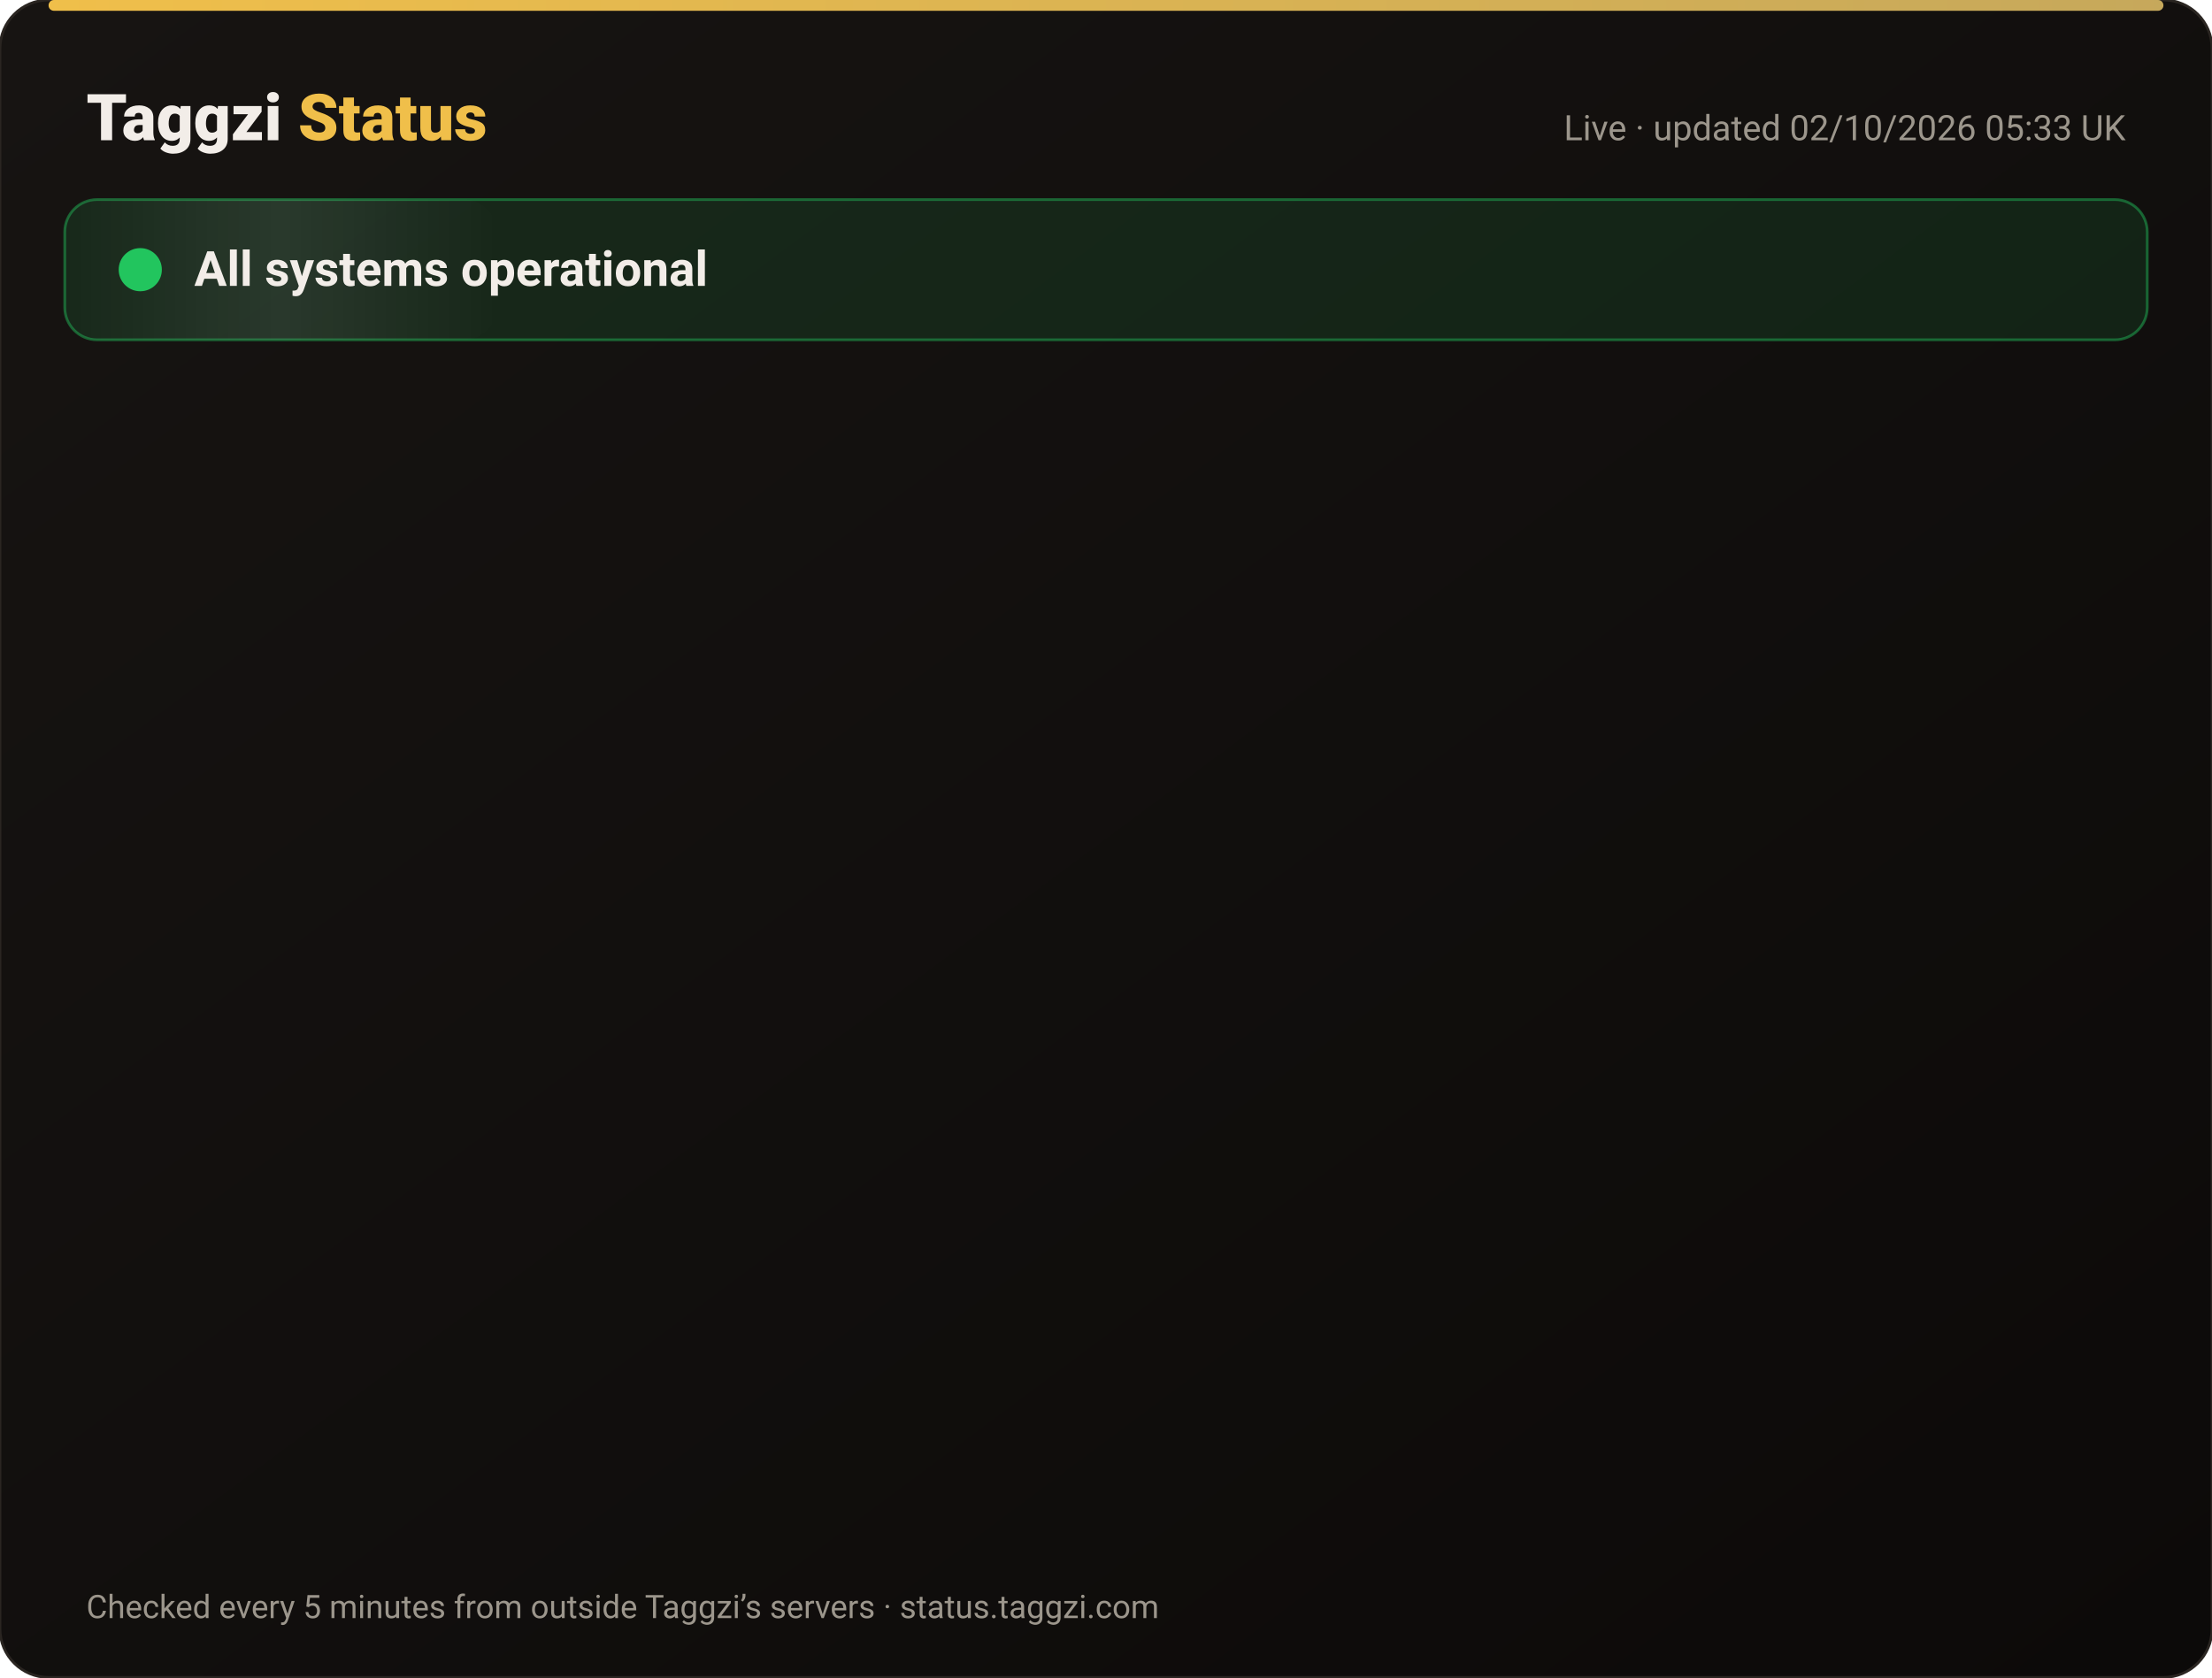
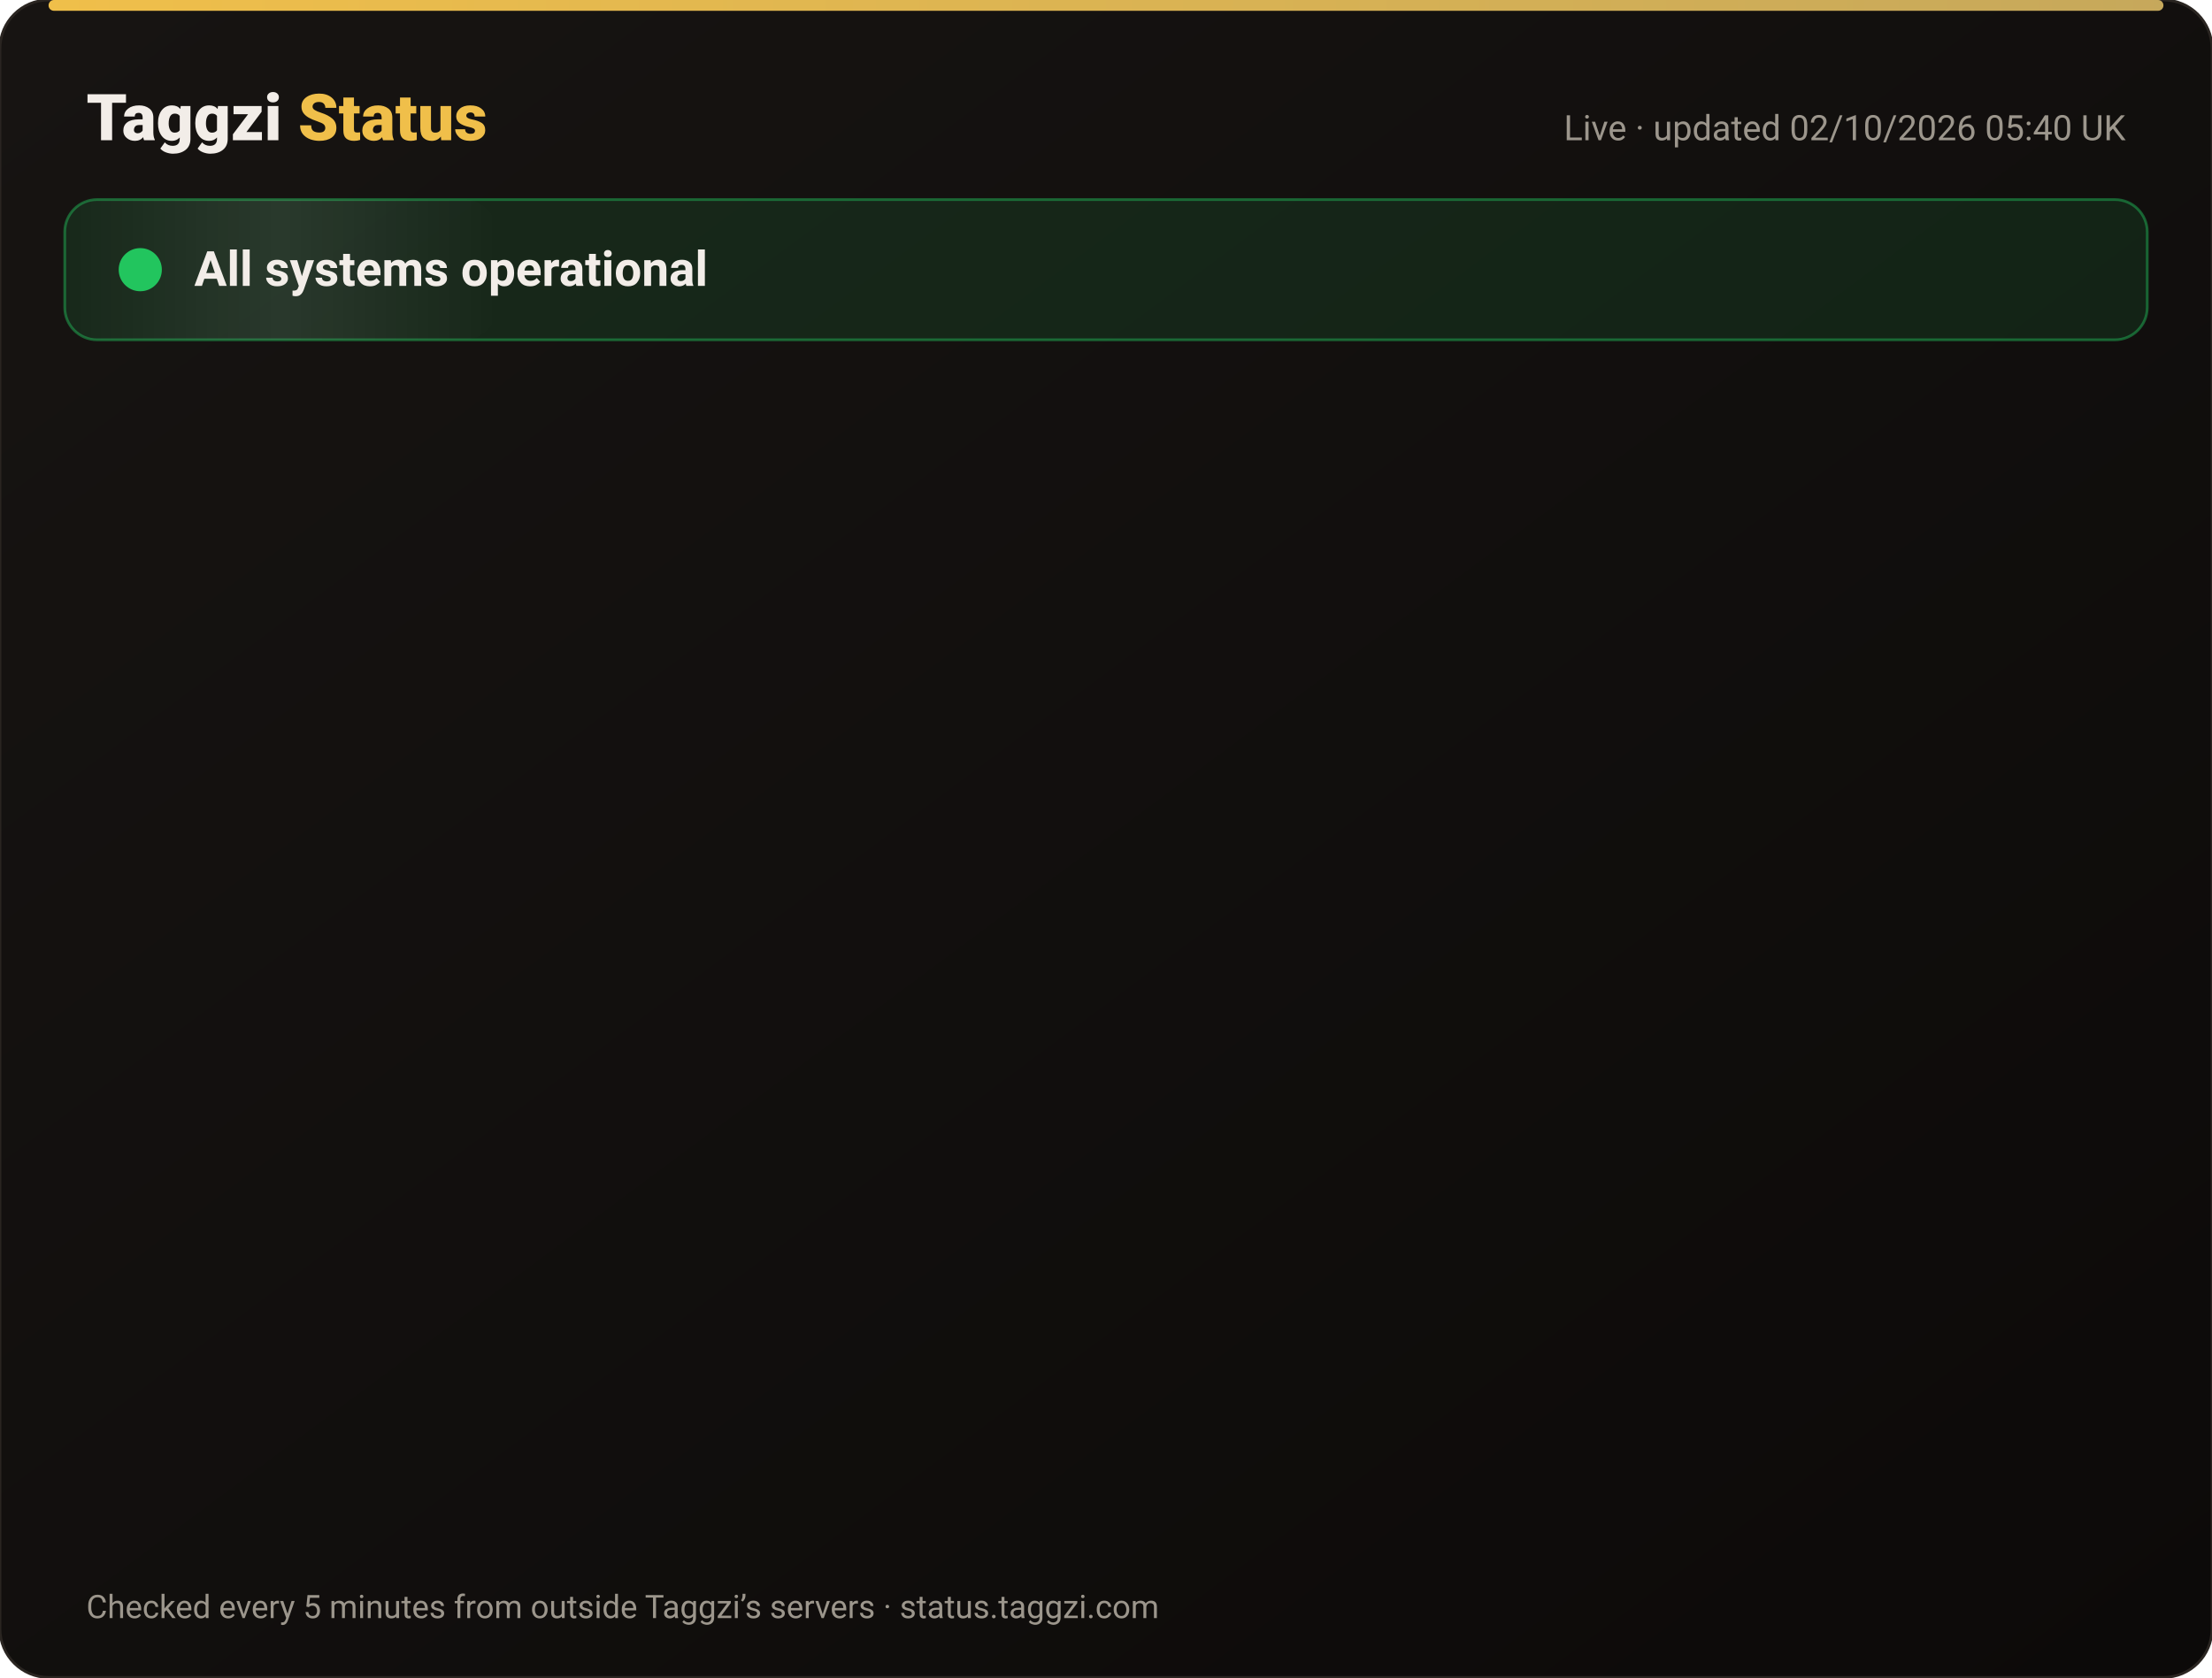
<svg xmlns="http://www.w3.org/2000/svg" width="820" height="622" viewBox="0 0 820 622" font-family="-apple-system,Segoe UI,Roboto,Helvetica,Arial,sans-serif">
  <defs>
    <linearGradient id="bg" x1="0" y1="0" x2="1" y2="1">
      <stop offset="0" stop-color="#171412" />
      <stop offset="1" stop-color="#0C0A09" />
    </linearGradient>
    <linearGradient id="gold" x1="0" x2="1">
      <stop offset="0" stop-color="#F0BF4A" />
      <stop offset="1" stop-color="#c6a85b" />
    </linearGradient>
    <linearGradient id="shine" x1="0" x2="1">
      <stop offset="0" stop-color="#fff" stop-opacity="0" />
      <stop offset=".5" stop-color="#fff" stop-opacity=".08" />
      <stop offset="1" stop-color="#fff" stop-opacity="0" />
    </linearGradient>
  </defs>
  <rect width="820" height="622" rx="18" fill="url(#bg)" stroke="#2a2521" />
  <rect x="18" y="0" width="784" height="4" rx="2" fill="url(#gold)" />
  <text x="32" y="52" font-size="24" font-weight="800" fill="#F2EDE8">Taggzi <tspan fill="#F0BF4A">Status</tspan>
  </text>
-   <text x="788" y="52" font-size="13" fill="#9C968C" text-anchor="end">Live · updated 02/10/2026 05:33 UK</text>
+   <text x="788" y="52" font-size="13" fill="#9C968C" text-anchor="end">Live · updated 02/10/2026 05:40 UK</text>
  <rect x="24" y="74" width="772" height="52" rx="12" fill="#22c55e" fill-opacity=".12" stroke="#22c55e" stroke-opacity=".45" />
  <rect x="24" y="74" width="160" height="52" rx="12" fill="url(#shine)">
    <animate attributeName="x" from="-160" to="820" dur="4s" repeatCount="indefinite" />
  </rect>
  <circle cx="52" cy="100" r="7" fill="#22c55e" />
  <circle cx="52" cy="100" r="7" fill="none" stroke="#22c55e" stroke-width="2">
    <animate attributeName="r" values="7;15;7" dur="2s" repeatCount="indefinite" />
    <animate attributeName="opacity" values=".9;0;.9" dur="2s" repeatCount="indefinite" />
  </circle>
  <text x="72" y="106" font-size="18" font-weight="700" fill="#F2EDE8">All systems operational</text>
  <g opacity="0">
    <animate attributeName="opacity" from="0" to="1" begin="0.00s" dur=".6s" fill="freeze" />
    <line x1="32" y1="188" x2="788" y2="188" stroke="#2a2521" />
    <circle cx="44" cy="166" r="6" fill="#22c55e">
      <animate attributeName="opacity" values="1;.45;1" dur="2.4s" begin="0.00s" repeatCount="indefinite" />
    </circle>
    <text x="62" y="171" font-size="15" font-weight="650" fill="#F2EDE8">Website</text>
    <text x="630" y="171" font-size="13" fill="#9C968C" text-anchor="end">100.00% uptime</text>
    <rect x="648" y="154" width="140" height="24" rx="12" fill="#22c55e" fill-opacity=".14" stroke="#22c55e" stroke-opacity=".5" />
    <text x="718" y="171" font-size="12" font-weight="700" fill="#22c55e" text-anchor="middle">Operational</text>
  </g>
  <g opacity="0">
    <animate attributeName="opacity" from="0" to="1" begin="0.15s" dur=".6s" fill="freeze" />
    <line x1="32" y1="234" x2="788" y2="234" stroke="#2a2521" />
    <circle cx="44" cy="212" r="6" fill="#22c55e">
      <animate attributeName="opacity" values="1;.45;1" dur="2.4s" begin="0.15s" repeatCount="indefinite" />
    </circle>
    <text x="62" y="217" font-size="15" font-weight="650" fill="#F2EDE8">Tag scans</text>
    <text x="630" y="217" font-size="13" fill="#9C968C" text-anchor="end">100.00% uptime</text>
    <rect x="648" y="200" width="140" height="24" rx="12" fill="#22c55e" fill-opacity=".14" stroke="#22c55e" stroke-opacity=".5" />
    <text x="718" y="217" font-size="12" font-weight="700" fill="#22c55e" text-anchor="middle">Operational</text>
  </g>
  <g opacity="0">
    <animate attributeName="opacity" from="0" to="1" begin="0.30s" dur=".6s" fill="freeze" />
    <line x1="32" y1="280" x2="788" y2="280" stroke="#2a2521" />
    <circle cx="44" cy="258" r="6" fill="#22c55e">
      <animate attributeName="opacity" values="1;.45;1" dur="2.4s" begin="0.30s" repeatCount="indefinite" />
    </circle>
    <text x="62" y="263" font-size="15" font-weight="650" fill="#F2EDE8">Manual tag lookup</text>
    <text x="630" y="263" font-size="13" fill="#9C968C" text-anchor="end">100.00% uptime</text>
    <rect x="648" y="246" width="140" height="24" rx="12" fill="#22c55e" fill-opacity=".14" stroke="#22c55e" stroke-opacity=".5" />
    <text x="718" y="263" font-size="12" font-weight="700" fill="#22c55e" text-anchor="middle">Operational</text>
  </g>
  <g opacity="0">
    <animate attributeName="opacity" from="0" to="1" begin="0.45s" dur=".6s" fill="freeze" />
    <line x1="32" y1="326" x2="788" y2="326" stroke="#2a2521" />
    <circle cx="44" cy="304" r="6" fill="#22c55e">
      <animate attributeName="opacity" values="1;.45;1" dur="2.4s" begin="0.45s" repeatCount="indefinite" />
    </circle>
    <text x="62" y="309" font-size="15" font-weight="650" fill="#F2EDE8">App &amp; login</text>
    <text x="630" y="309" font-size="13" fill="#9C968C" text-anchor="end">100.00% uptime</text>
    <rect x="648" y="292" width="140" height="24" rx="12" fill="#22c55e" fill-opacity=".14" stroke="#22c55e" stroke-opacity=".5" />
    <text x="718" y="309" font-size="12" font-weight="700" fill="#22c55e" text-anchor="middle">Operational</text>
  </g>
  <g opacity="0">
    <animate attributeName="opacity" from="0" to="1" begin="0.60s" dur=".6s" fill="freeze" />
    <line x1="32" y1="372" x2="788" y2="372" stroke="#2a2521" />
    <circle cx="44" cy="350" r="6" fill="#22c55e">
      <animate attributeName="opacity" values="1;.45;1" dur="2.4s" begin="0.60s" repeatCount="indefinite" />
    </circle>
    <text x="62" y="355" font-size="15" font-weight="650" fill="#F2EDE8">Community alerts</text>
    <text x="630" y="355" font-size="13" fill="#9C968C" text-anchor="end">100.00% uptime</text>
    <rect x="648" y="338" width="140" height="24" rx="12" fill="#22c55e" fill-opacity=".14" stroke="#22c55e" stroke-opacity=".5" />
    <text x="718" y="355" font-size="12" font-weight="700" fill="#22c55e" text-anchor="middle">Operational</text>
  </g>
  <g opacity="0">
    <animate attributeName="opacity" from="0" to="1" begin="0.75s" dur=".6s" fill="freeze" />
    <line x1="32" y1="418" x2="788" y2="418" stroke="#2a2521" />
    <circle cx="44" cy="396" r="6" fill="#22c55e">
      <animate attributeName="opacity" values="1;.45;1" dur="2.4s" begin="0.75s" repeatCount="indefinite" />
    </circle>
    <text x="62" y="401" font-size="15" font-weight="650" fill="#F2EDE8">Private calling</text>
    <text x="630" y="401" font-size="13" fill="#9C968C" text-anchor="end">100.00% uptime</text>
    <rect x="648" y="384" width="140" height="24" rx="12" fill="#22c55e" fill-opacity=".14" stroke="#22c55e" stroke-opacity=".5" />
    <text x="718" y="401" font-size="12" font-weight="700" fill="#22c55e" text-anchor="middle">Operational</text>
  </g>
  <g opacity="0">
    <animate attributeName="opacity" from="0" to="1" begin="0.90s" dur=".6s" fill="freeze" />
    <line x1="32" y1="464" x2="788" y2="464" stroke="#2a2521" />
    <circle cx="44" cy="442" r="6" fill="#22c55e">
      <animate attributeName="opacity" values="1;.45;1" dur="2.4s" begin="0.90s" repeatCount="indefinite" />
    </circle>
    <text x="62" y="447" font-size="15" font-weight="650" fill="#F2EDE8">Payments</text>
    <text x="630" y="447" font-size="13" fill="#9C968C" text-anchor="end">100.00% uptime</text>
    <rect x="648" y="430" width="140" height="24" rx="12" fill="#22c55e" fill-opacity=".14" stroke="#22c55e" stroke-opacity=".5" />
    <text x="718" y="447" font-size="12" font-weight="700" fill="#22c55e" text-anchor="middle">Operational</text>
  </g>
  <g opacity="0">
    <animate attributeName="opacity" from="0" to="1" begin="1.05s" dur=".6s" fill="freeze" />
    <line x1="32" y1="510" x2="788" y2="510" stroke="#2a2521" />
    <circle cx="44" cy="488" r="6" fill="#22c55e">
      <animate attributeName="opacity" values="1;.45;1" dur="2.4s" begin="1.05s" repeatCount="indefinite" />
    </circle>
    <text x="62" y="493" font-size="15" font-weight="650" fill="#F2EDE8">Email &amp; support</text>
    <text x="630" y="493" font-size="13" fill="#9C968C" text-anchor="end">100.00% uptime</text>
    <rect x="648" y="476" width="140" height="24" rx="12" fill="#22c55e" fill-opacity=".14" stroke="#22c55e" stroke-opacity=".5" />
    <text x="718" y="493" font-size="12" font-weight="700" fill="#22c55e" text-anchor="middle">Operational</text>
  </g>
  <g opacity="0">
    <animate attributeName="opacity" from="0" to="1" begin="1.20s" dur=".6s" fill="freeze" />
    <line x1="32" y1="556" x2="788" y2="556" stroke="#2a2521" />
    <circle cx="44" cy="534" r="6" fill="#22c55e">
      <animate attributeName="opacity" values="1;.45;1" dur="2.4s" begin="1.20s" repeatCount="indefinite" />
    </circle>
    <text x="62" y="539" font-size="15" font-weight="650" fill="#F2EDE8">Secure connection (SSL)</text>
    <text x="630" y="539" font-size="13" fill="#9C968C" text-anchor="end">100.00% uptime</text>
    <rect x="648" y="522" width="140" height="24" rx="12" fill="#22c55e" fill-opacity=".14" stroke="#22c55e" stroke-opacity=".5" />
    <text x="718" y="539" font-size="12" font-weight="700" fill="#22c55e" text-anchor="middle">Operational</text>
  </g>
  <text x="32" y="600" font-size="12" fill="#9C968C">Checked every 5 minutes from outside Taggzi’s servers · status.taggzi.com</text>
</svg>
